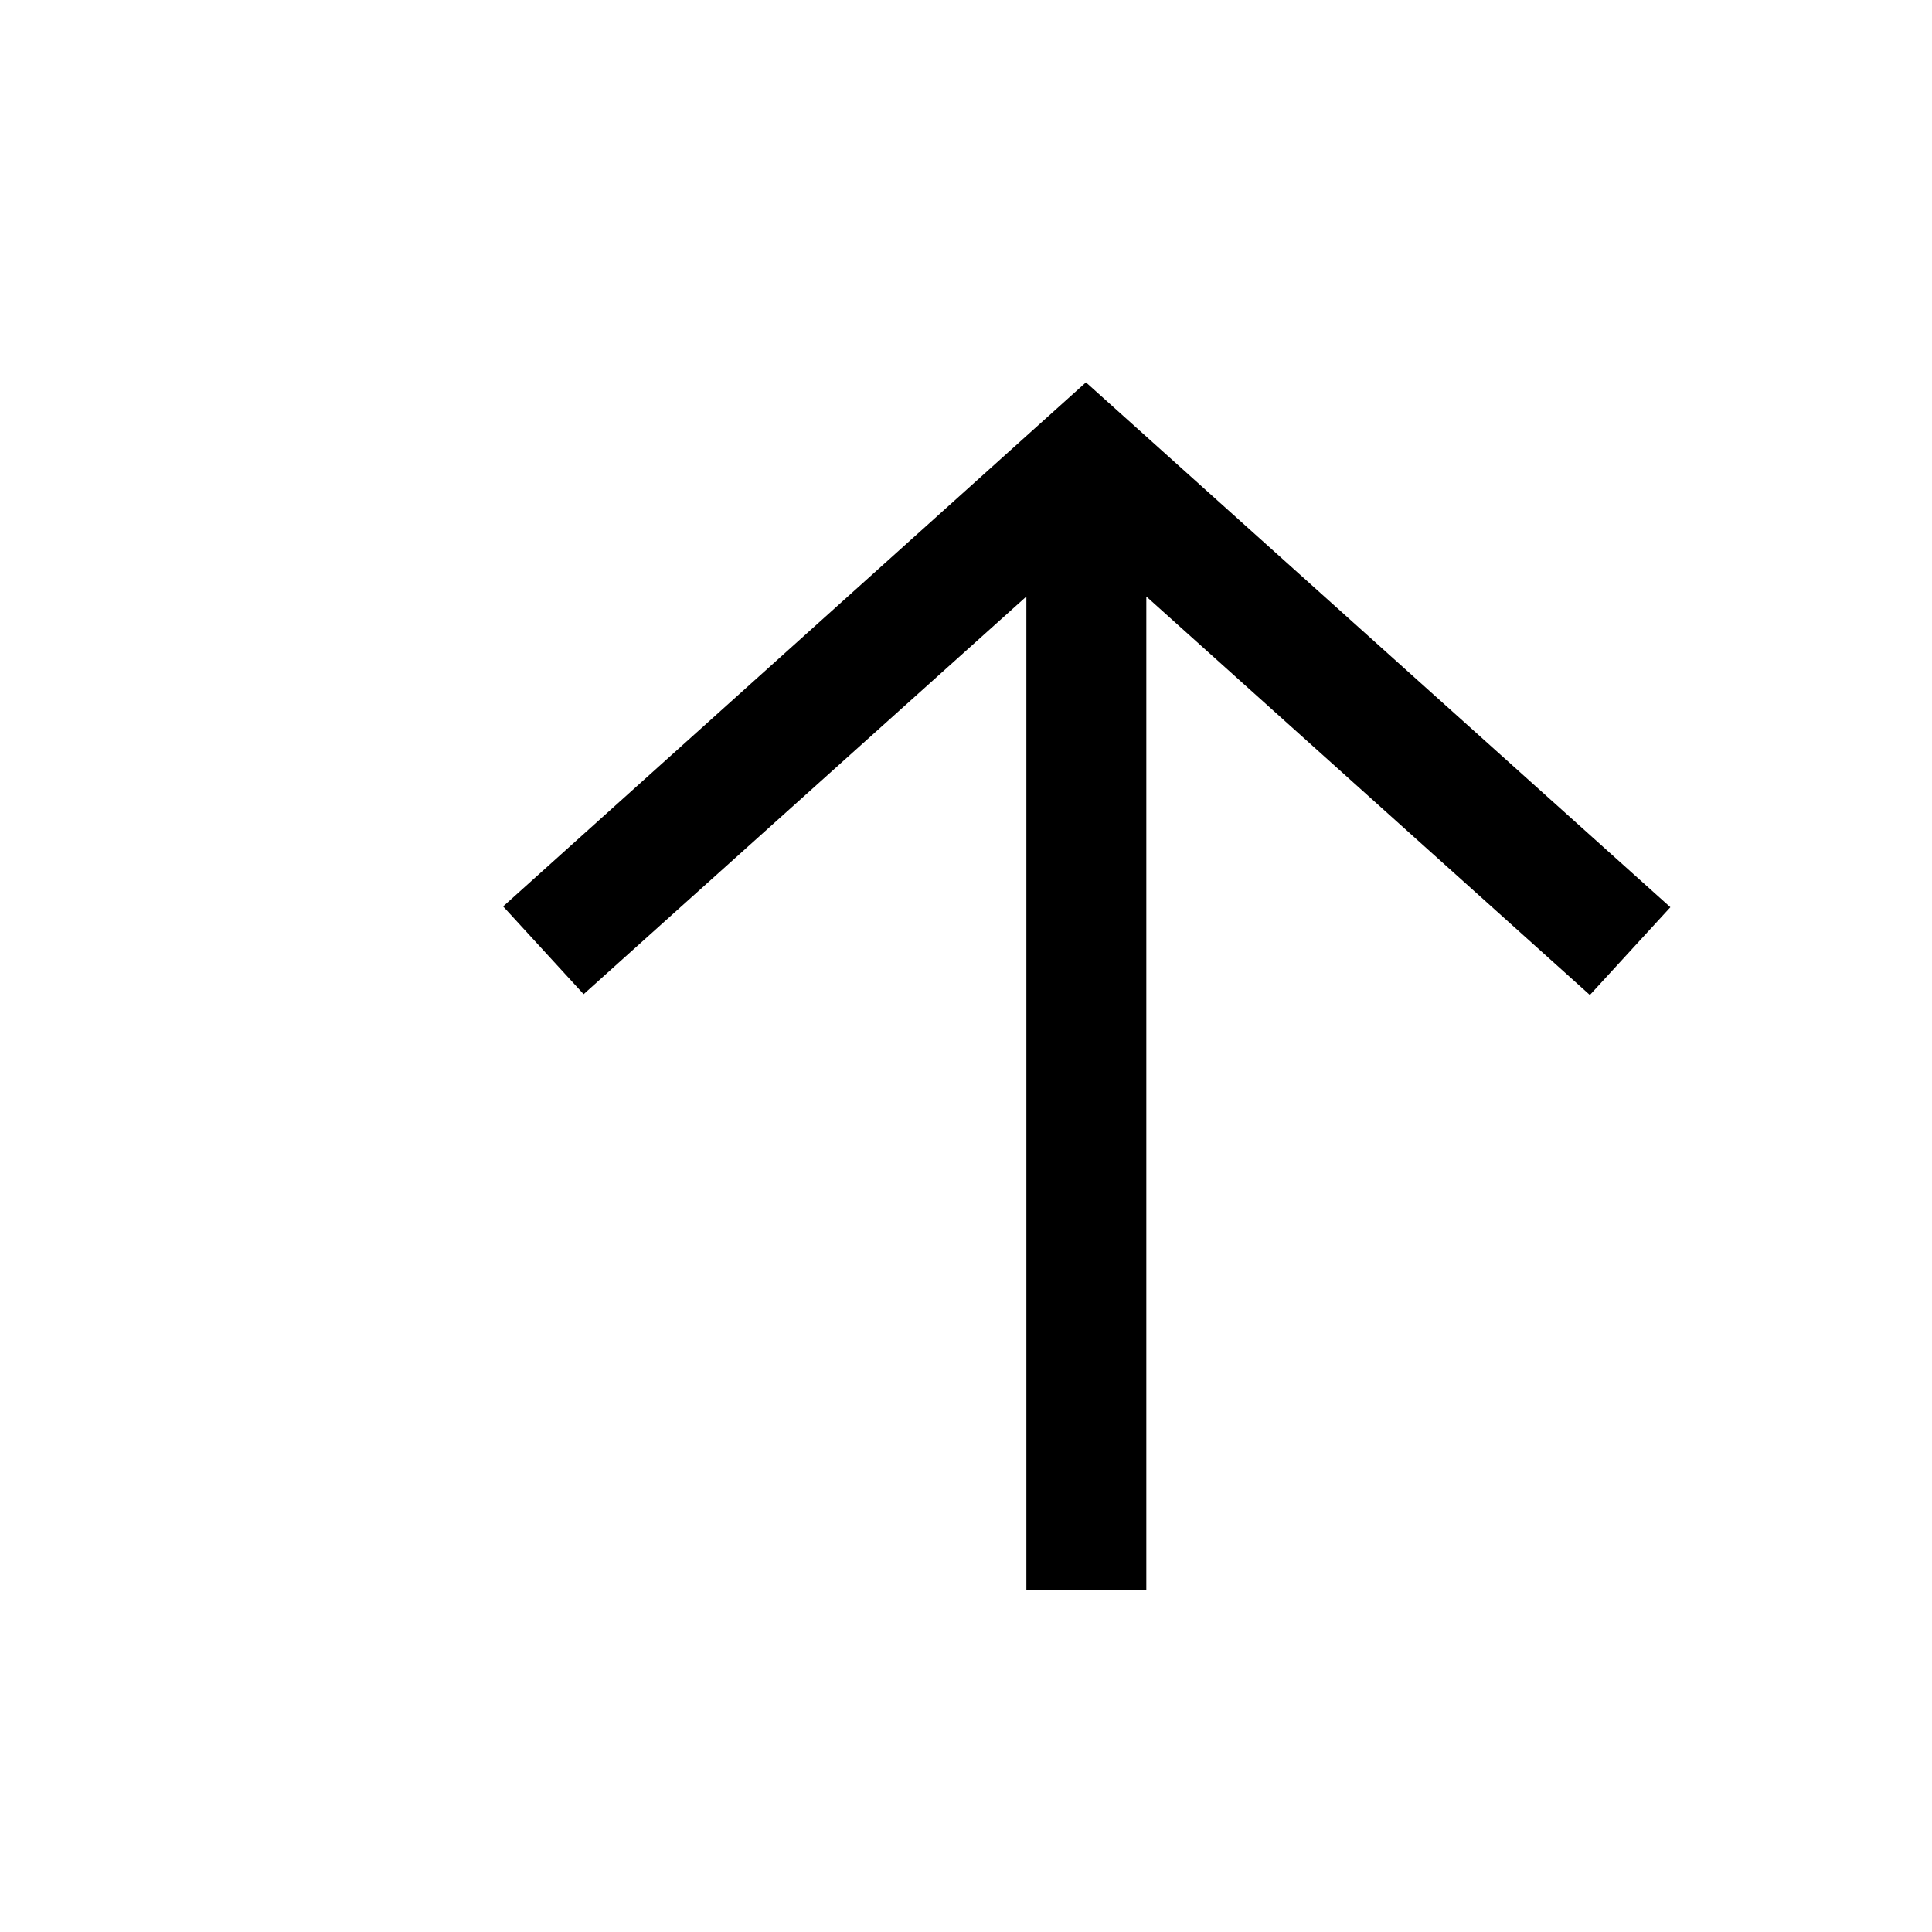
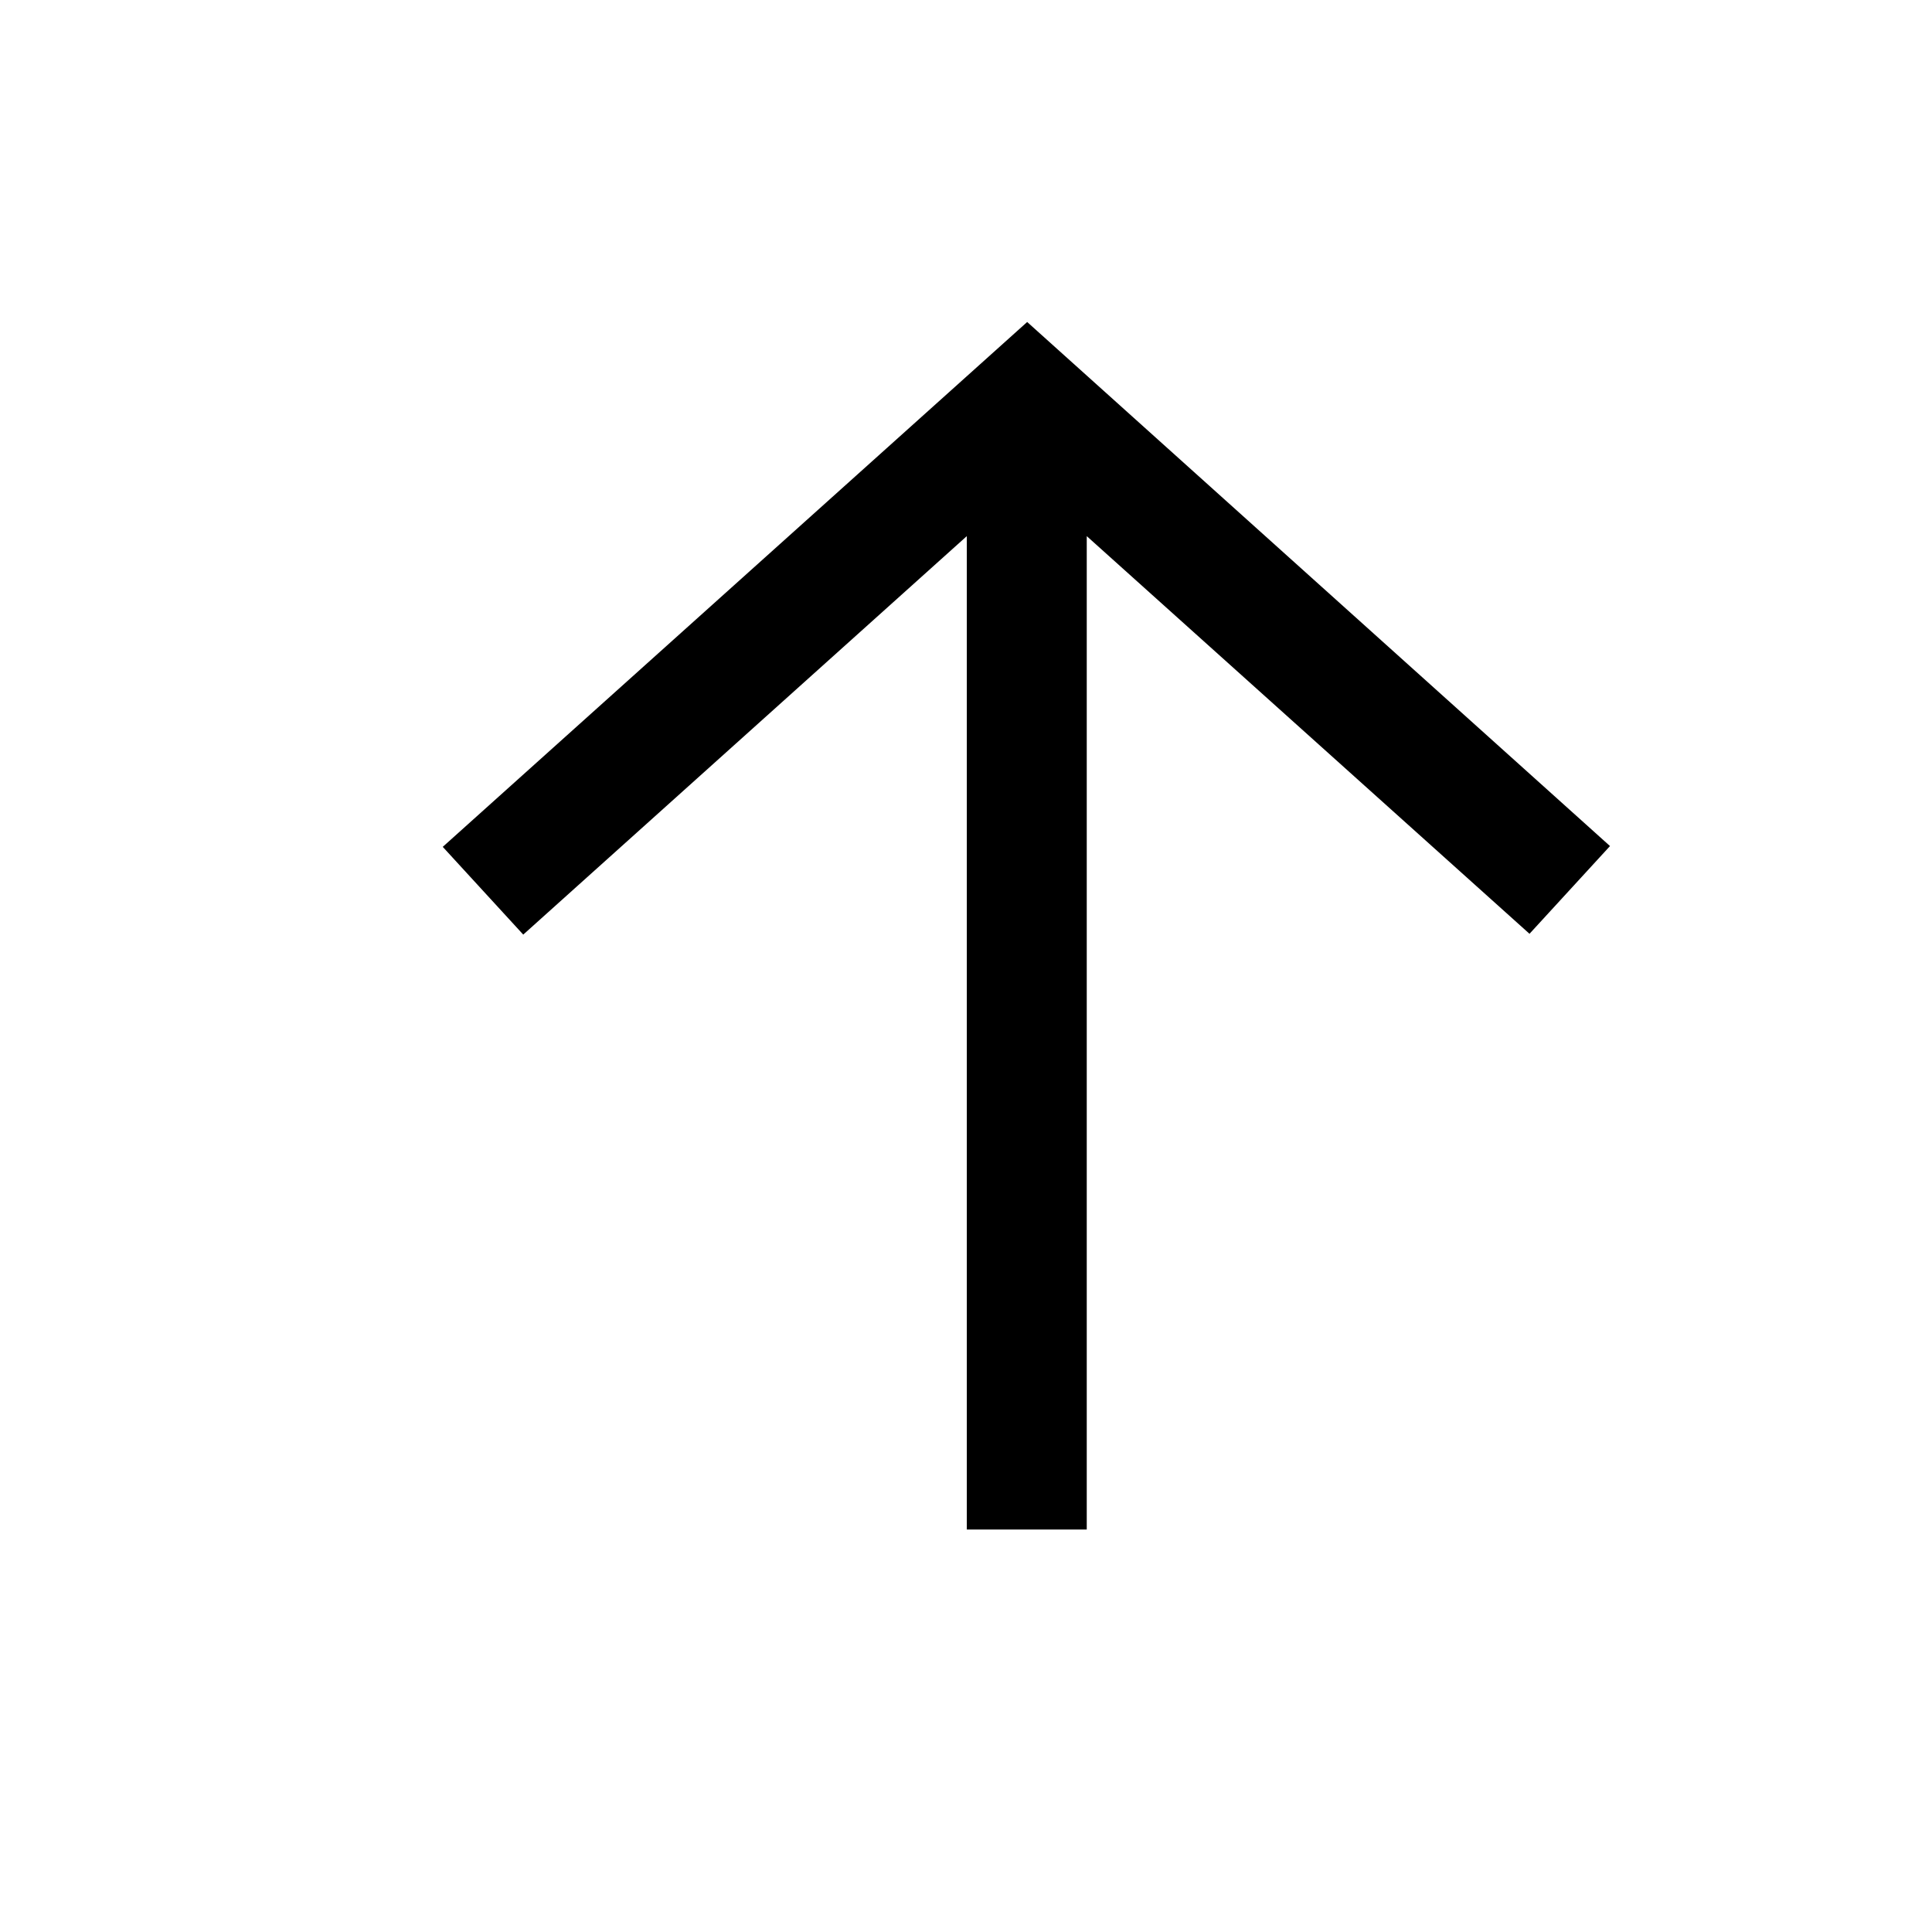
<svg viewBox="0 0 24 24">
-   <path fill="currentColor" d="m13.49 4.75-7.24 6.51 1 1.09 5.5-4.94v12.34h1.49V7.41l5.51 4.95 1-1.09z" />
+   <path fill="currentColor" d="M12.76 4 20 10.51l-1 1.09-5.5-4.94V19h-1.49V6.66L6.5 11.61l-1-1.09z" />
</svg>
